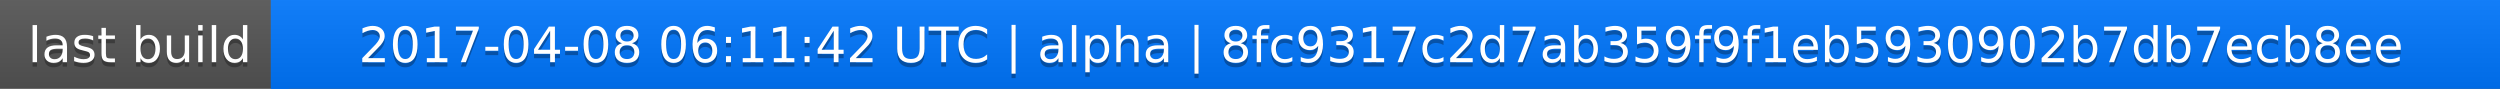
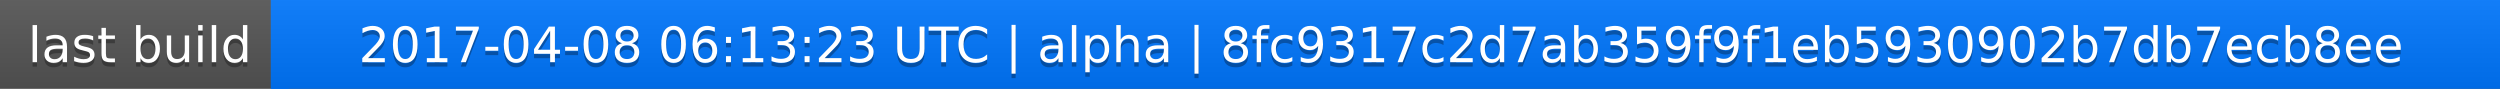
<svg xmlns="http://www.w3.org/2000/svg" width="563" height="20">
  <linearGradient id="a" x2="0" y2="100%">
    <stop offset="0" stop-color="#bbb" stop-opacity=".1" />
    <stop offset="1" stop-opacity=".1" />
  </linearGradient>
  <rect rx="0" width="563" height="20" fill="#555" />
  <rect rx="0" x="61" width="502" height="20" fill="#07f" />
  <path fill="#07f" d="M61 0h4v20h-4z" />
  <rect rx="0" width="563" height="20" fill="url(#a)" />
  <g fill="#fff" text-anchor="middle" font-family="DejaVu Sans,Verdana,Geneva,sans-serif" font-size="11">
    <text x="31.5" y="15" fill="#010101" fill-opacity=".3">last build</text>
    <text x="31.5" y="14">last build</text>
-     <text x="311" y="15" fill="#010101" fill-opacity=".3">2017-04-08 06:11:42 UTC | alpha | 8fc9317c2d7ab359f9f1eb5930902b7db7ecb8ee</text>
-     <text x="311" y="14">2017-04-08 06:11:42 UTC | alpha | 8fc9317c2d7ab359f9f1eb5930902b7db7ecb8ee</text>
+     <text x="311" y="15" fill="#010101" fill-opacity=".3">2017-04-08 06:13:23 UTC | alpha | 8fc9317c2d7ab359f9f1eb5930902b7db7ecb8ee</text>
+     <text x="311" y="14">2017-04-08 06:13:23 UTC | alpha | 8fc9317c2d7ab359f9f1eb5930902b7db7ecb8ee</text>
  </g>
</svg>
